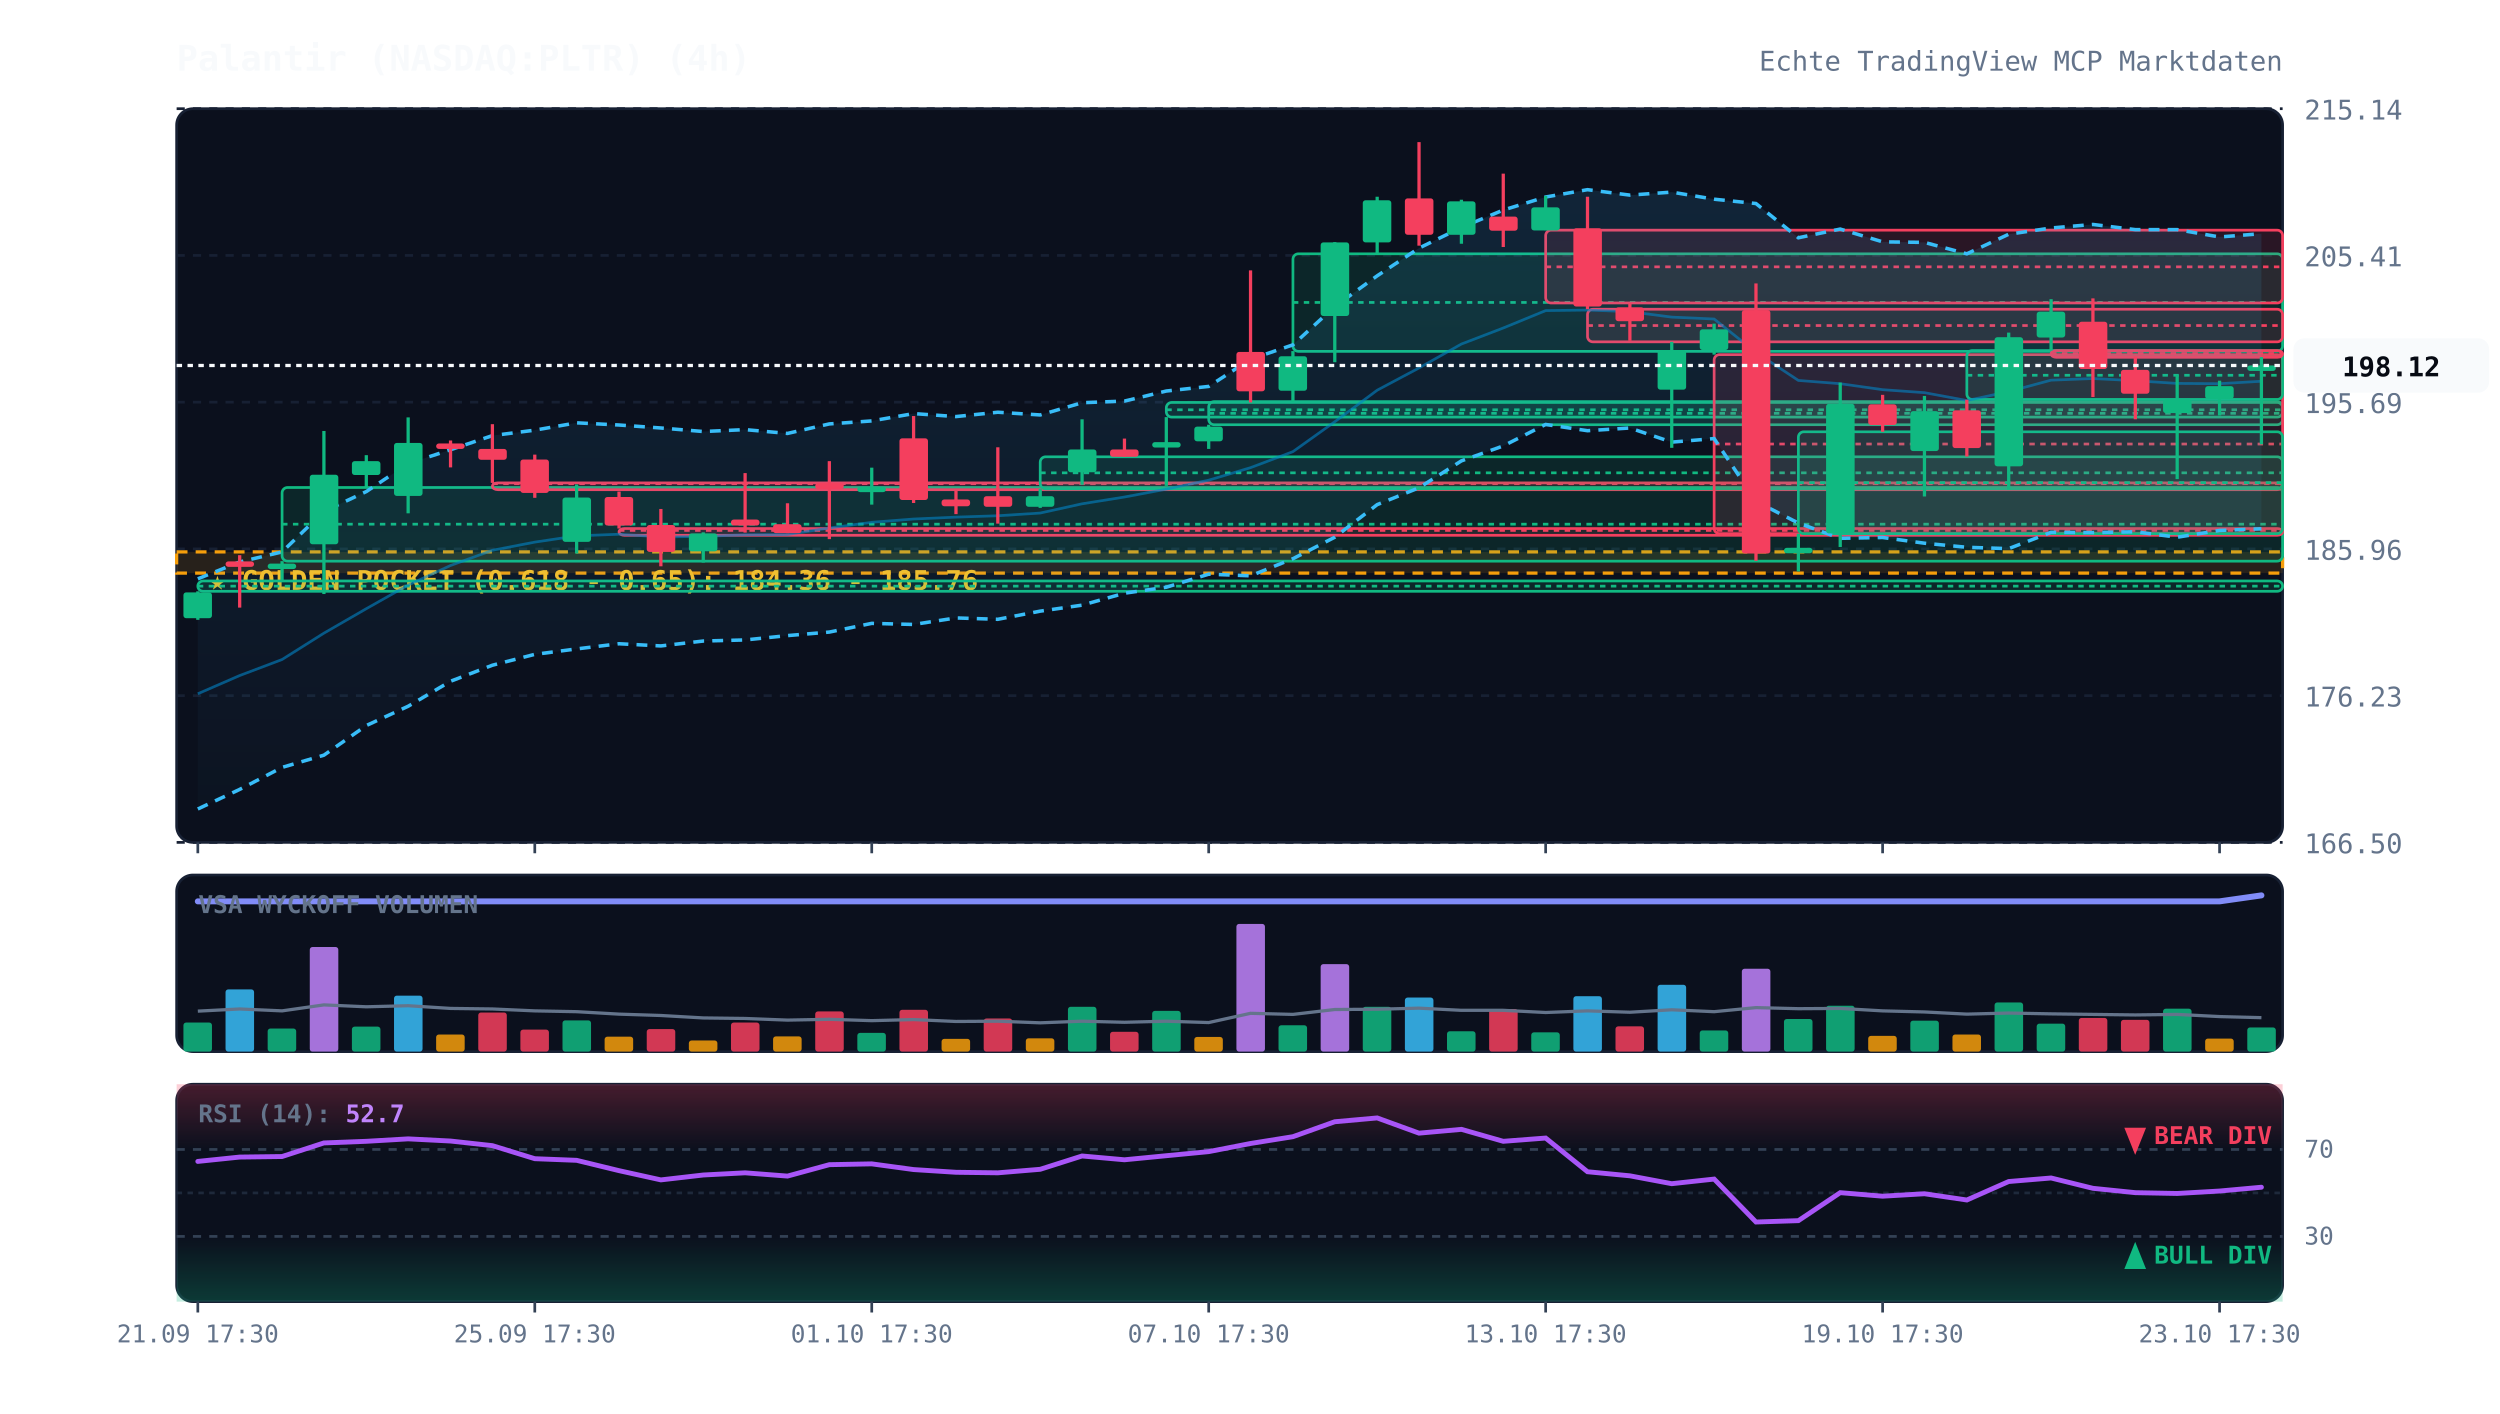
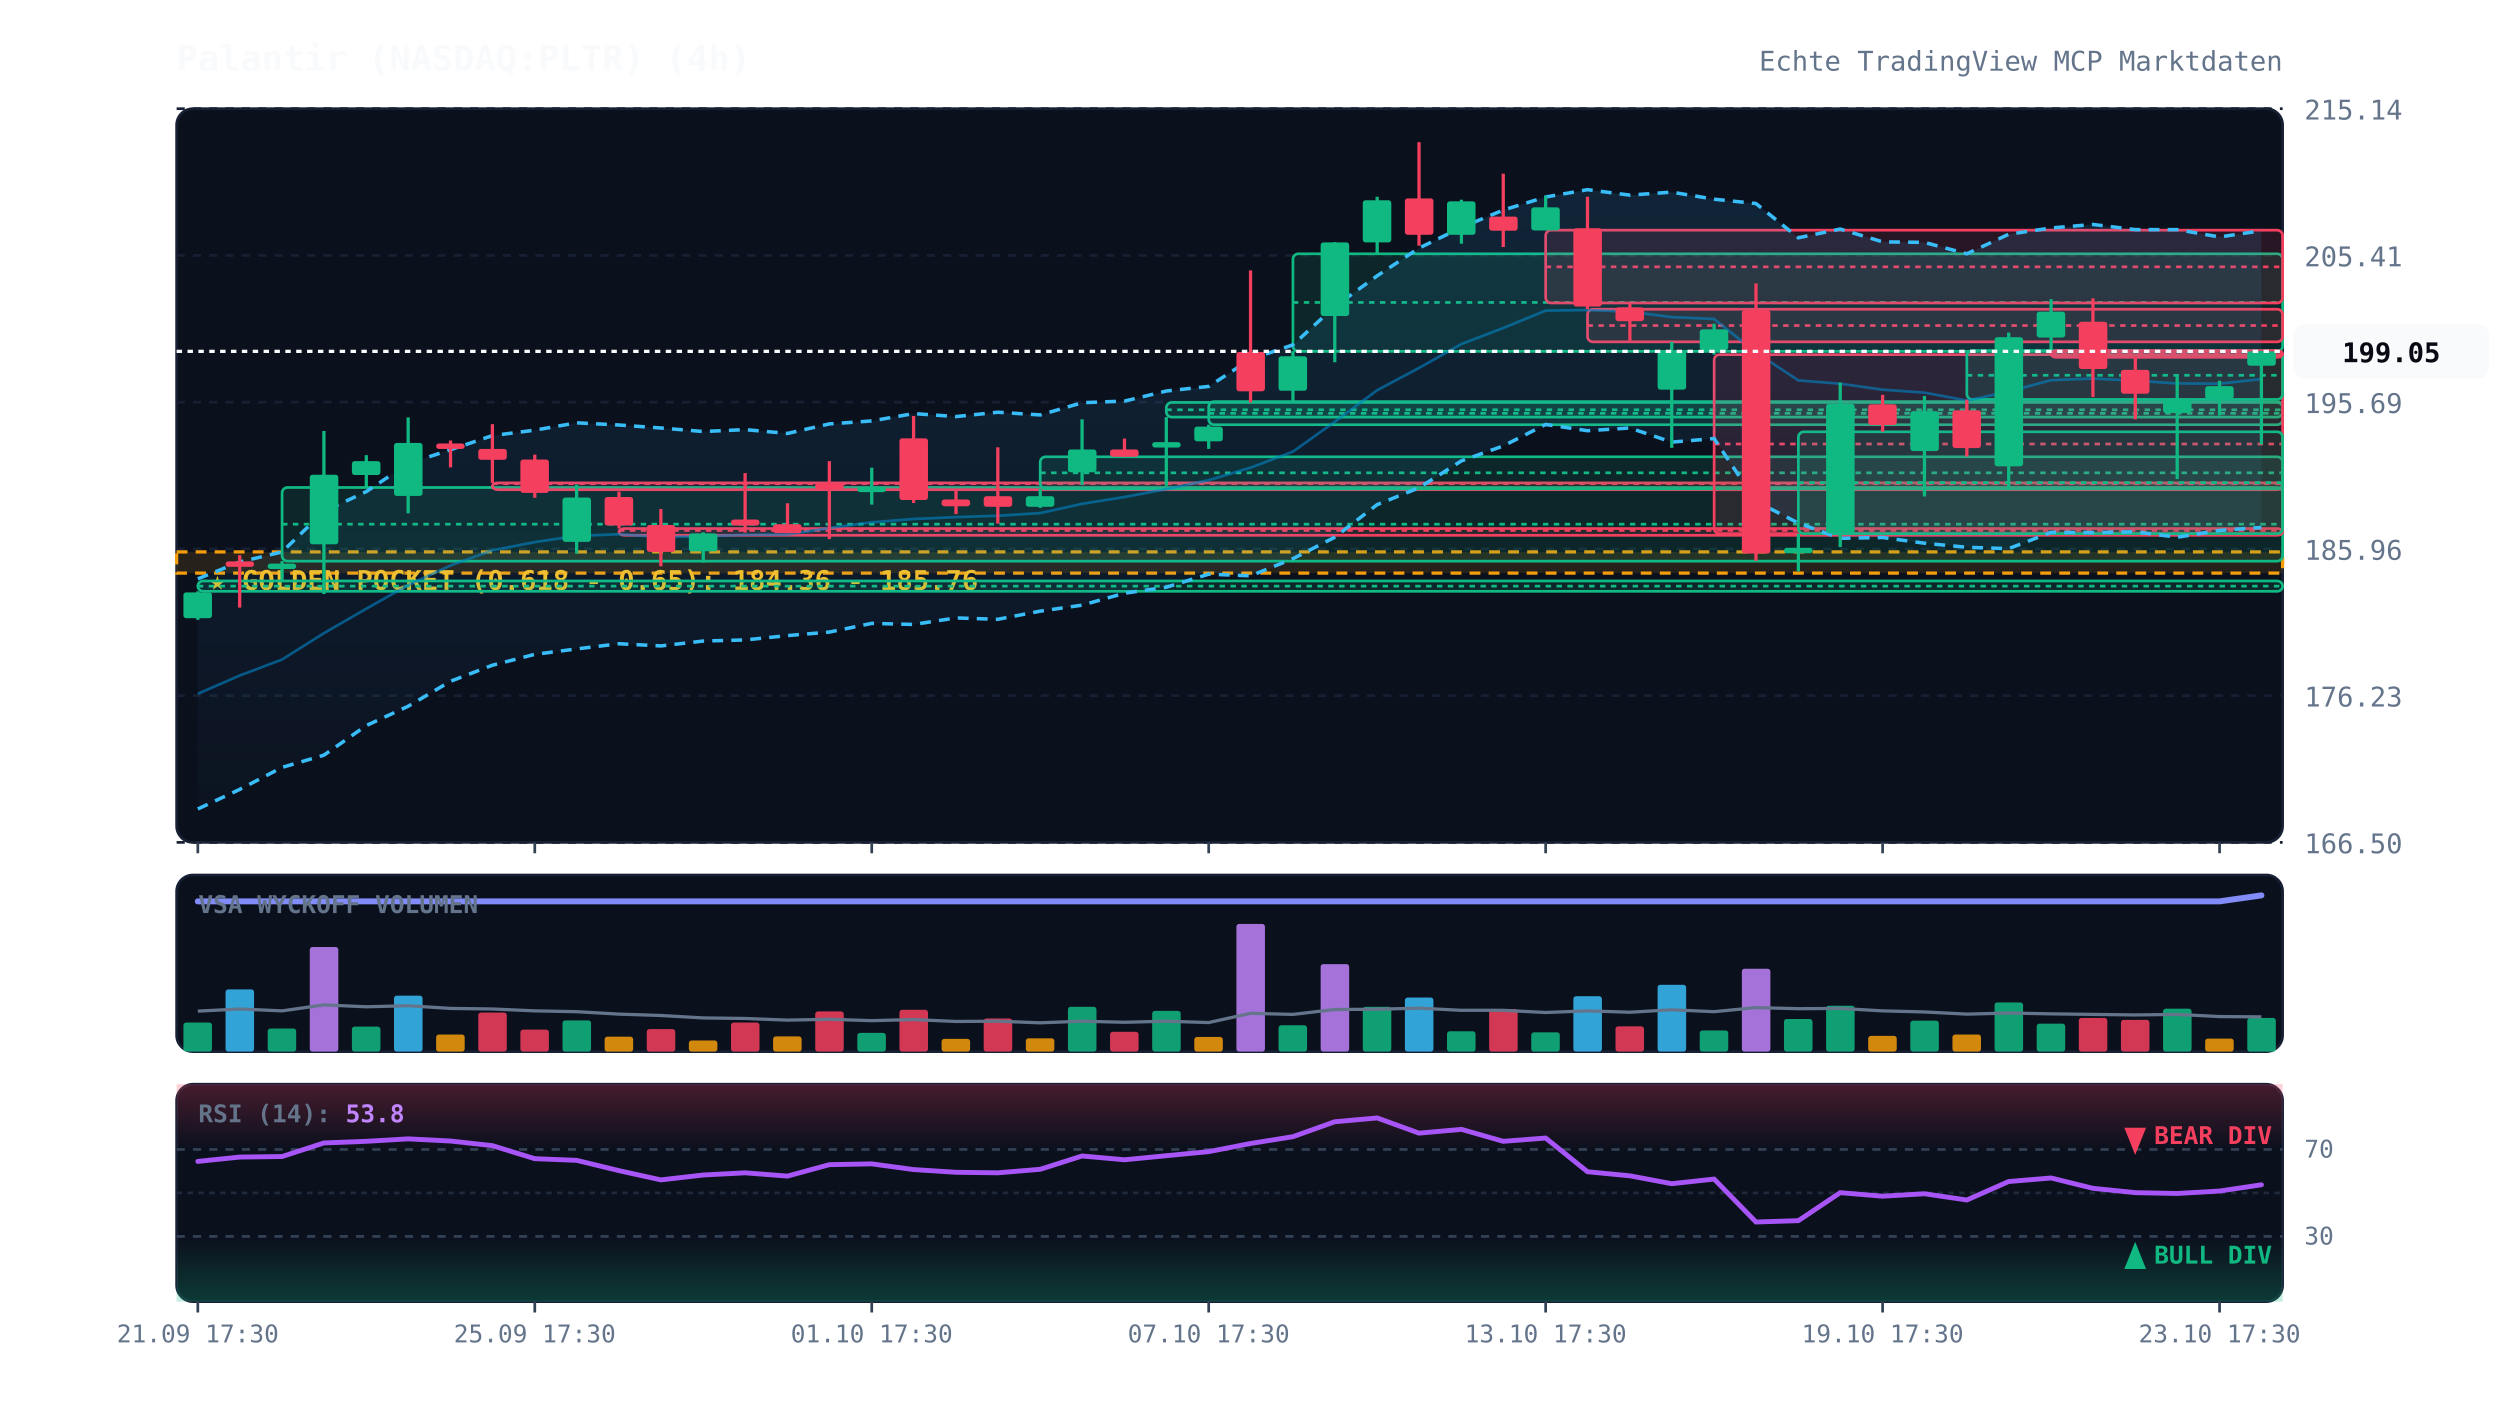
<svg xmlns="http://www.w3.org/2000/svg" viewBox="0 0 920 520" width="100%" height="100%" style="background:#070a13; font-family:'JetBrains Mono', monospace;">
  <defs>
    <linearGradient id="cloud-grad" x1="0%" y1="0%" x2="0%" y2="100%">
      <stop offset="0%" stop-color="#38bdf8" stop-opacity="0.12" />
      <stop offset="100%" stop-color="#38bdf8" stop-opacity="0.02" />
    </linearGradient>
    <linearGradient id="rsi-overbought" x1="0%" y1="0%" x2="0%" y2="100%">
      <stop offset="0%" stop-color="#f43f5e" stop-opacity="0.25" />
      <stop offset="100%" stop-color="#f43f5e" stop-opacity="0.0" />
    </linearGradient>
    <linearGradient id="rsi-oversold" x1="0%" y1="0%" x2="0%" y2="100%">
      <stop offset="0%" stop-color="#10b981" stop-opacity="0.0" />
      <stop offset="100%" stop-color="#10b981" stop-opacity="0.25" />
    </linearGradient>
  </defs>
  <rect x="65" y="40" width="775" height="270" fill="#0b101d" rx="6" stroke="#172033" stroke-width="1" />
  <rect x="65" y="322" width="775" height="65" fill="#0b101d" rx="6" stroke="#172033" stroke-width="1" />
  <rect x="65" y="399" width="775" height="80" fill="#0b101d" rx="6" stroke="#172033" stroke-width="1" />
  <line x1="65" y1="310.0" x2="840" y2="310.0" stroke="#172033" stroke-dasharray="3,3" stroke-width="1" />
  <text x="848" y="314.0" fill="#64748b" font-size="10" text-anchor="start">166.50</text>
  <line x1="65" y1="256.0" x2="840" y2="256.0" stroke="#172033" stroke-dasharray="3,3" stroke-width="1" />
  <text x="848" y="260.0" fill="#64748b" font-size="10" text-anchor="start">176.23</text>
  <line x1="65" y1="202.0" x2="840" y2="202.0" stroke="#172033" stroke-dasharray="3,3" stroke-width="1" />
  <text x="848" y="206.0" fill="#64748b" font-size="10" text-anchor="start">185.96</text>
  <line x1="65" y1="148.0" x2="840" y2="148.0" stroke="#172033" stroke-dasharray="3,3" stroke-width="1" />
  <text x="848" y="152.0" fill="#64748b" font-size="10" text-anchor="start">195.69</text>
  <line x1="65" y1="94.0" x2="840" y2="94.0" stroke="#172033" stroke-dasharray="3,3" stroke-width="1" />
  <text x="848" y="98.0" fill="#64748b" font-size="10" text-anchor="start">205.41</text>
  <line x1="65" y1="40.0" x2="840" y2="40.0" stroke="#172033" stroke-dasharray="3,3" stroke-width="1" />
  <text x="848" y="44.0" fill="#64748b" font-size="10" text-anchor="start">215.14</text>
  <rect x="65" y="203.1" width="775" height="7.8" fill="rgba(245, 158, 11, 0.12)" stroke="#f59e0b" stroke-dasharray="4,3" stroke-width="1.2" />
  <text x="77" y="217.1" fill="#fbbf24" font-size="10" font-weight="bold">★ GOLDEN POCKET (0.618 - 0.65): 184.36 - 185.76</text>
  <rect x="72.8" y="213.8" width="767.2" height="3.8" fill="rgba(16, 185, 129, 0.13)" stroke="#10b981" stroke-width="1" rx="2" />
  <line x1="72.8" y1="215.7" x2="840" y2="215.7" stroke="#10b981" stroke-dasharray="2,2" stroke-width="1" />
  <rect x="103.8" y="179.4" width="736.2" height="27.1" fill="rgba(16, 185, 129, 0.13)" stroke="#10b981" stroke-width="1" rx="2" />
  <line x1="103.8" y1="192.9" x2="840" y2="192.9" stroke="#10b981" stroke-dasharray="2,2" stroke-width="1" />
  <rect x="181.2" y="177.7" width="658.8" height="2.5" fill="rgba(244, 63, 94, 0.13)" stroke="#f43f5e" stroke-width="1" rx="2" />
  <line x1="181.2" y1="178.0" x2="840" y2="178.0" stroke="#f43f5e" stroke-dasharray="2,2" stroke-width="1" />
  <rect x="227.8" y="194.5" width="612.2" height="2.5" fill="rgba(244, 63, 94, 0.13)" stroke="#f43f5e" stroke-width="1" rx="2" />
  <line x1="227.8" y1="195.2" x2="840" y2="195.2" stroke="#f43f5e" stroke-dasharray="2,2" stroke-width="1" />
  <rect x="382.8" y="168.1" width="457.2" height="11.8" fill="rgba(16, 185, 129, 0.13)" stroke="#10b981" stroke-width="1" rx="2" />
  <line x1="382.8" y1="174.0" x2="840" y2="174.0" stroke="#10b981" stroke-dasharray="2,2" stroke-width="1" />
  <rect x="429.2" y="148.1" width="410.8" height="5.4" fill="rgba(16, 185, 129, 0.13)" stroke="#10b981" stroke-width="1" rx="2" />
  <line x1="429.2" y1="150.8" x2="840" y2="150.8" stroke="#10b981" stroke-dasharray="2,2" stroke-width="1" />
  <rect x="444.8" y="147.8" width="395.2" height="8.5" fill="rgba(16, 185, 129, 0.13)" stroke="#10b981" stroke-width="1" rx="2" />
  <line x1="444.8" y1="152.1" x2="840" y2="152.1" stroke="#10b981" stroke-dasharray="2,2" stroke-width="1" />
  <rect x="475.8" y="93.4" width="364.2" height="35.9" fill="rgba(16, 185, 129, 0.13)" stroke="#10b981" stroke-width="1" rx="2" />
  <line x1="475.8" y1="111.3" x2="840" y2="111.3" stroke="#10b981" stroke-dasharray="2,2" stroke-width="1" />
  <rect x="568.8" y="84.7" width="271.2" height="26.8" fill="rgba(244, 63, 94, 0.13)" stroke="#f43f5e" stroke-width="1" rx="2" />
  <line x1="568.8" y1="98.2" x2="840" y2="98.2" stroke="#f43f5e" stroke-dasharray="2,2" stroke-width="1" />
  <rect x="584.2" y="113.8" width="255.8" height="12.0" fill="rgba(244, 63, 94, 0.13)" stroke="#f43f5e" stroke-width="1" rx="2" />
  <line x1="584.2" y1="119.8" x2="840" y2="119.8" stroke="#f43f5e" stroke-dasharray="2,2" stroke-width="1" />
  <rect x="630.8" y="130.5" width="209.2" height="65.9" fill="rgba(244, 63, 94, 0.13)" stroke="#f43f5e" stroke-width="1" rx="2" />
  <line x1="630.8" y1="163.4" x2="840" y2="163.4" stroke="#f43f5e" stroke-dasharray="2,2" stroke-width="1" />
  <rect x="661.8" y="158.9" width="178.2" height="37.5" fill="rgba(16, 185, 129, 0.13)" stroke="#10b981" stroke-width="1" rx="2" />
  <line x1="661.8" y1="177.6" x2="840" y2="177.6" stroke="#10b981" stroke-dasharray="2,2" stroke-width="1" />
  <rect x="723.8" y="129.0" width="116.2" height="18.0" fill="rgba(16, 185, 129, 0.13)" stroke="#10b981" stroke-width="1" rx="2" />
  <line x1="723.8" y1="138.1" x2="840" y2="138.1" stroke="#10b981" stroke-dasharray="2,2" stroke-width="1" />
  <rect x="754.8" y="129.0" width="85.2" height="2.5" fill="rgba(244, 63, 94, 0.13)" stroke="#f43f5e" stroke-width="1" rx="2" />
  <line x1="754.8" y1="130.1" x2="840" y2="130.1" stroke="#f43f5e" stroke-dasharray="2,2" stroke-width="1" />
-   <polygon points="72.8,213.0 88.2,206.8 103.8,203.1 119.2,188.2 134.8,180.9 150.2,170.6 165.8,165.5 181.2,160.3 196.8,158.3 212.2,155.6 227.8,156.4 243.2,157.5 258.8,158.8 274.2,158.1 289.8,159.5 305.2,156.0 320.8,154.9 336.2,152.2 351.8,153.3 367.2,151.7 382.8,152.7 398.2,148.2 413.8,147.6 429.2,143.9 444.8,142.2 460.2,132.2 475.8,126.9 491.2,112.8 506.8,101.5 522.2,91.3 537.8,83.7 553.2,77.3 568.8,72.5 584.2,69.8 599.8,71.8 615.2,70.7 630.8,73.3 646.2,74.9 661.8,87.5 677.2,84.3 692.8,89.0 708.2,89.2 723.8,93.4 739.2,86.2 754.8,83.9 770.2,82.6 785.8,84.5 801.2,84.5 816.8,87.2 832.2,86.0 832.2,194.6 816.8,195.2 801.2,197.7 785.8,195.7 770.2,196.0 754.8,195.9 739.2,201.9 723.8,201.4 708.2,199.9 692.8,197.8 677.2,198.1 661.8,192.5 646.2,184.5 630.8,161.4 615.2,162.7 599.8,157.5 584.2,158.5 568.8,156.2 553.2,164.1 537.8,169.6 522.2,179.5 506.8,185.7 491.2,197.7 475.8,205.6 460.2,211.9 444.8,211.3 429.2,216.1 413.8,218.3 398.2,222.7 382.8,224.9 367.2,227.9 351.8,227.4 336.2,229.8 320.8,229.4 305.2,232.6 289.8,233.9 274.2,235.5 258.8,235.9 243.2,237.7 227.8,236.9 212.2,238.8 196.8,240.8 181.2,244.8 165.8,250.7 150.2,259.9 134.8,267.0 119.2,277.9 103.8,282.4 88.2,290.5 72.8,297.7" fill="url(#cloud-grad)" />
-   <polyline points="72.8,213.0 88.2,206.8 103.8,203.1 119.2,188.2 134.8,180.9 150.2,170.6 165.8,165.5 181.2,160.3 196.8,158.3 212.2,155.6 227.8,156.4 243.2,157.5 258.8,158.8 274.2,158.1 289.8,159.5 305.2,156.0 320.8,154.9 336.2,152.2 351.8,153.3 367.2,151.7 382.8,152.7 398.2,148.2 413.8,147.6 429.2,143.9 444.8,142.2 460.2,132.2 475.8,126.9 491.2,112.8 506.8,101.5 522.2,91.3 537.8,83.7 553.2,77.3 568.8,72.5 584.2,69.8 599.8,71.8 615.2,70.7 630.8,73.3 646.2,74.9 661.8,87.5 677.2,84.3 692.8,89.0 708.2,89.2 723.8,93.4 739.2,86.2 754.8,83.9 770.2,82.6 785.8,84.5 801.2,84.5 816.8,87.2 832.2,86.0" fill="none" stroke="#38bdf8" stroke-width="1.3" stroke-dasharray="4,3" />
-   <polyline points="72.8,297.7 88.2,290.5 103.8,282.4 119.2,277.9 134.8,267.0 150.2,259.9 165.8,250.7 181.2,244.8 196.8,240.8 212.2,238.8 227.8,236.9 243.2,237.7 258.8,235.9 274.2,235.5 289.8,233.9 305.2,232.6 320.8,229.4 336.2,229.8 351.8,227.4 367.2,227.9 382.8,224.9 398.2,222.7 413.8,218.3 429.2,216.1 444.8,211.3 460.2,211.9 475.8,205.6 491.2,197.7 506.8,185.7 522.2,179.5 537.8,169.6 553.2,164.1 568.8,156.2 584.2,158.5 599.8,157.5 615.2,162.7 630.8,161.4 646.2,184.5 661.8,192.5 677.2,198.1 692.8,197.8 708.2,199.9 723.8,201.4 739.2,201.9 754.8,195.9 770.2,196.0 785.8,195.7 801.2,197.7 816.8,195.2 832.2,194.6" fill="none" stroke="#38bdf8" stroke-width="1.3" stroke-dasharray="4,3" />
-   <polyline points="72.8,255.3 88.2,248.6 103.8,242.7 119.2,233.0 134.8,224.0 150.2,215.3 165.8,208.1 181.2,202.5 196.8,199.5 212.2,197.2 227.8,196.6 243.2,197.6 258.8,197.4 274.2,196.8 289.8,196.7 305.2,194.3 320.8,192.2 336.2,191.0 351.8,190.3 367.2,189.8 382.8,188.8 398.2,185.4 413.8,182.9 429.2,180.0 444.8,176.7 460.2,172.1 475.8,166.2 491.2,155.2 506.8,143.6 522.2,135.4 537.8,126.6 553.2,120.7 568.8,114.3 584.2,114.1 599.8,114.7 615.2,116.7 630.8,117.4 646.2,129.7 661.8,140.0 677.2,141.2 692.8,143.4 708.2,144.5 723.8,147.4 739.2,144.1 754.8,139.9 770.2,139.3 785.8,140.1 801.2,141.1 816.8,141.2 832.2,140.3" fill="none" stroke="#0284c7" stroke-width="1.0" stroke-opacity="0.6" />
+   <polygon points="72.8,213.0 88.2,206.8 103.8,203.1 119.2,188.2 134.8,180.9 150.2,170.6 165.8,165.5 181.2,160.3 196.8,158.3 212.2,155.6 227.8,156.4 243.2,157.5 258.8,158.8 274.2,158.1 289.8,159.5 305.2,156.0 320.8,154.9 336.2,152.2 351.8,153.3 367.2,151.7 382.8,152.7 398.2,148.2 413.8,147.6 429.2,143.9 444.8,142.2 460.2,132.2 475.8,126.9 491.2,112.8 506.8,101.5 522.2,91.3 537.8,83.7 553.2,77.3 568.8,72.5 584.2,69.8 599.8,71.8 615.2,70.7 630.8,73.3 646.2,74.9 661.8,87.5 677.2,84.3 692.8,89.0 708.2,89.2 723.8,93.4 739.2,86.2 754.8,83.9 770.2,82.6 785.8,84.5 801.2,84.5 816.8,87.2 832.2,84.9 832.2,194.1 816.8,195.2 801.2,197.7 785.8,195.7 770.2,196.0 754.8,195.9 739.2,201.9 723.8,201.4 708.2,199.9 692.8,197.8 677.2,198.1 661.8,192.5 646.2,184.5 630.8,161.4 615.2,162.7 599.8,157.5 584.2,158.5 568.8,156.2 553.2,164.1 537.8,169.6 522.2,179.5 506.8,185.7 491.2,197.7 475.8,205.6 460.2,211.9 444.8,211.3 429.2,216.1 413.8,218.3 398.2,222.7 382.8,224.9 367.2,227.9 351.8,227.4 336.2,229.8 320.8,229.4 305.2,232.6 289.8,233.9 274.2,235.5 258.8,235.9 243.2,237.7 227.8,236.9 212.2,238.8 196.8,240.8 181.2,244.8 165.8,250.7 150.2,259.9 134.8,267.0 119.2,277.9 103.8,282.4 88.2,290.5 72.8,297.7" fill="url(#cloud-grad)" />
+   <polyline points="72.8,213.0 88.2,206.8 103.8,203.1 119.2,188.2 134.8,180.9 150.2,170.6 165.8,165.5 181.2,160.3 196.8,158.3 212.2,155.6 227.8,156.4 243.2,157.5 258.8,158.8 274.2,158.1 289.8,159.5 305.2,156.0 320.8,154.9 336.2,152.2 351.8,153.3 367.2,151.7 382.8,152.7 398.2,148.2 413.8,147.6 429.2,143.9 444.8,142.2 460.2,132.2 475.8,126.9 491.2,112.8 506.8,101.5 522.2,91.3 537.8,83.7 553.2,77.3 568.8,72.5 584.2,69.8 599.8,71.8 615.2,70.7 630.8,73.3 646.2,74.9 661.8,87.5 677.2,84.3 692.8,89.0 708.2,89.2 723.8,93.4 739.2,86.2 754.8,83.9 770.2,82.6 785.8,84.5 801.2,84.5 816.8,87.2 832.2,84.9" fill="none" stroke="#38bdf8" stroke-width="1.3" stroke-dasharray="4,3" />
+   <polyline points="72.8,297.7 88.2,290.5 103.8,282.4 119.2,277.9 134.8,267.0 150.2,259.9 165.8,250.7 181.2,244.8 196.8,240.8 212.2,238.8 227.8,236.9 243.2,237.7 258.8,235.9 274.2,235.5 289.8,233.9 305.2,232.6 320.8,229.4 336.2,229.8 351.8,227.4 367.2,227.9 382.8,224.9 398.2,222.7 413.8,218.3 429.2,216.1 444.8,211.3 460.2,211.9 475.8,205.6 491.2,197.7 506.8,185.7 522.2,179.5 537.8,169.6 553.2,164.1 568.8,156.2 584.2,158.5 599.8,157.5 615.2,162.7 630.8,161.4 646.2,184.5 661.8,192.5 677.2,198.1 692.8,197.8 708.2,199.9 723.8,201.4 739.2,201.9 754.8,195.9 770.2,196.0 785.8,195.7 801.2,197.7 816.8,195.2 832.2,194.1" fill="none" stroke="#38bdf8" stroke-width="1.3" stroke-dasharray="4,3" />
+   <polyline points="72.8,255.3 88.2,248.6 103.8,242.7 119.2,233.0 134.8,224.0 150.2,215.3 165.8,208.1 181.2,202.5 196.8,199.5 212.2,197.2 227.8,196.6 243.2,197.6 258.8,197.4 274.2,196.8 289.8,196.7 305.2,194.3 320.8,192.2 336.2,191.0 351.8,190.3 367.2,189.8 382.8,188.8 398.2,185.4 413.8,182.9 429.2,180.0 444.8,176.7 460.2,172.1 475.8,166.2 491.2,155.2 506.8,143.6 522.2,135.4 537.8,126.6 553.2,120.7 568.8,114.3 584.2,114.1 599.8,114.7 615.2,116.7 630.8,117.4 646.2,129.7 661.8,140.0 677.2,141.2 692.8,143.4 708.2,144.5 723.8,147.4 739.2,144.1 754.8,139.9 770.2,139.3 785.8,140.1 801.2,141.1 816.8,141.2 832.2,139.5" fill="none" stroke="#0284c7" stroke-width="1.0" stroke-opacity="0.6" />
  <polyline points="72.8,331.7 88.2,331.7 103.8,331.7 119.2,331.7 134.8,331.7 150.2,331.7 165.8,331.7 181.2,331.7 196.8,331.7 212.2,331.7 227.8,331.7 243.2,331.7 258.8,331.7 274.2,331.7 289.8,331.7 305.2,331.7 320.8,331.7 336.2,331.7 351.8,331.7 367.2,331.7 382.8,331.7 398.2,331.7 413.8,331.7 429.2,331.7 444.8,331.7 460.2,331.7 475.8,331.7 491.2,331.7 506.8,331.7 522.2,331.7 537.8,331.7 553.2,331.7 568.8,331.7 584.2,331.7 599.8,331.7 615.2,331.7 630.8,331.7 646.2,331.7 661.8,331.7 677.2,331.7 692.8,331.7 708.2,331.7 723.8,331.7 739.2,331.7 754.8,331.7 770.2,331.7 785.8,331.7 801.2,331.7 816.8,331.7 832.2,329.5" fill="none" stroke="#818cf8" stroke-width="2.2" stroke-linecap="round" />
  <line x1="72.8" y1="217.6" x2="72.8" y2="228.1" stroke="#10b981" stroke-width="1.2" />
  <rect x="67.5" y="218.0" width="10.5" height="9.5" fill="#10b981" rx="1" />
  <line x1="88.2" y1="204.3" x2="88.2" y2="223.6" stroke="#f43f5e" stroke-width="1.2" />
  <rect x="83.0" y="206.6" width="10.5" height="2.0" fill="#f43f5e" rx="1" />
  <line x1="103.8" y1="206.5" x2="103.8" y2="213.8" stroke="#10b981" stroke-width="1.2" />
  <rect x="98.5" y="207.4" width="10.5" height="2.0" fill="#10b981" rx="1" />
  <line x1="119.2" y1="158.6" x2="119.2" y2="218.6" stroke="#10b981" stroke-width="1.2" />
  <rect x="114.0" y="174.7" width="10.5" height="25.6" fill="#10b981" rx="1" />
  <line x1="134.8" y1="167.5" x2="134.8" y2="179.4" stroke="#10b981" stroke-width="1.2" />
  <rect x="129.5" y="169.7" width="10.5" height="5.1" fill="#10b981" rx="1" />
  <line x1="150.2" y1="153.6" x2="150.2" y2="188.9" stroke="#10b981" stroke-width="1.2" />
  <rect x="145.0" y="163.0" width="10.5" height="19.5" fill="#10b981" rx="1" />
  <line x1="165.8" y1="162.1" x2="165.8" y2="172.0" stroke="#f43f5e" stroke-width="1.2" />
  <rect x="160.5" y="163.2" width="10.5" height="2.0" fill="#f43f5e" rx="1" />
  <line x1="181.2" y1="156.1" x2="181.2" y2="177.7" stroke="#f43f5e" stroke-width="1.2" />
  <rect x="176.0" y="165.2" width="10.5" height="4.0" fill="#f43f5e" rx="1" />
  <line x1="196.8" y1="167.3" x2="196.8" y2="183.2" stroke="#f43f5e" stroke-width="1.2" />
  <rect x="191.5" y="169.1" width="10.5" height="12.3" fill="#f43f5e" rx="1" />
  <line x1="212.2" y1="178.3" x2="212.2" y2="203.7" stroke="#10b981" stroke-width="1.2" />
  <rect x="207.0" y="183.1" width="10.5" height="16.3" fill="#10b981" rx="1" />
  <line x1="227.8" y1="180.9" x2="227.8" y2="194.5" stroke="#f43f5e" stroke-width="1.2" />
  <rect x="222.5" y="182.9" width="10.5" height="10.5" fill="#f43f5e" rx="1" />
  <line x1="243.2" y1="187.3" x2="243.2" y2="208.4" stroke="#f43f5e" stroke-width="1.2" />
  <rect x="238.0" y="193.2" width="10.5" height="9.9" fill="#f43f5e" rx="1" />
  <line x1="258.8" y1="195.9" x2="258.8" y2="207.0" stroke="#10b981" stroke-width="1.2" />
  <rect x="253.5" y="196.3" width="10.5" height="6.6" fill="#10b981" rx="1" />
  <line x1="274.2" y1="174.1" x2="274.2" y2="196.0" stroke="#f43f5e" stroke-width="1.2" />
  <rect x="269.0" y="191.2" width="10.5" height="2.2" fill="#f43f5e" rx="1" />
  <line x1="289.8" y1="185.2" x2="289.8" y2="196.2" stroke="#f43f5e" stroke-width="1.2" />
  <rect x="284.5" y="192.9" width="10.5" height="3.3" fill="#f43f5e" rx="1" />
  <line x1="305.2" y1="169.7" x2="305.2" y2="198.4" stroke="#f43f5e" stroke-width="1.2" />
  <rect x="300.0" y="177.8" width="10.5" height="2.2" fill="#f43f5e" rx="1" />
  <line x1="320.8" y1="172.1" x2="320.8" y2="185.7" stroke="#10b981" stroke-width="1.2" />
  <rect x="315.5" y="179.1" width="10.5" height="2.0" fill="#10b981" rx="1" />
  <line x1="336.2" y1="153.1" x2="336.2" y2="185.1" stroke="#f43f5e" stroke-width="1.2" />
  <rect x="331.0" y="161.3" width="10.5" height="22.7" fill="#f43f5e" rx="1" />
  <line x1="351.8" y1="180.5" x2="351.8" y2="189.2" stroke="#f43f5e" stroke-width="1.2" />
  <rect x="346.5" y="183.8" width="10.5" height="2.5" fill="#f43f5e" rx="1" />
  <line x1="367.2" y1="164.6" x2="367.2" y2="192.7" stroke="#f43f5e" stroke-width="1.2" />
  <rect x="362.0" y="182.6" width="10.5" height="3.9" fill="#f43f5e" rx="1" />
  <line x1="382.8" y1="179.9" x2="382.8" y2="186.9" stroke="#10b981" stroke-width="1.2" />
  <rect x="377.5" y="182.6" width="10.5" height="3.9" fill="#10b981" rx="1" />
  <line x1="398.2" y1="154.3" x2="398.2" y2="178.4" stroke="#10b981" stroke-width="1.2" />
  <rect x="393.0" y="165.4" width="10.5" height="8.4" fill="#10b981" rx="1" />
  <line x1="413.8" y1="161.4" x2="413.8" y2="168.1" stroke="#f43f5e" stroke-width="1.2" />
  <rect x="408.5" y="165.4" width="10.5" height="2.7" fill="#f43f5e" rx="1" />
  <line x1="429.2" y1="153.5" x2="429.2" y2="178.8" stroke="#10b981" stroke-width="1.2" />
  <rect x="424.0" y="162.7" width="10.5" height="2.0" fill="#10b981" rx="1" />
  <line x1="444.8" y1="156.3" x2="444.8" y2="165.2" stroke="#10b981" stroke-width="1.2" />
  <rect x="439.5" y="157.0" width="10.5" height="5.4" fill="#10b981" rx="1" />
  <line x1="460.2" y1="99.5" x2="460.2" y2="148.1" stroke="#f43f5e" stroke-width="1.2" />
  <rect x="455.0" y="129.5" width="10.5" height="14.5" fill="#f43f5e" rx="1" />
  <line x1="475.8" y1="129.2" x2="475.8" y2="147.8" stroke="#10b981" stroke-width="1.2" />
  <rect x="470.5" y="131.1" width="10.5" height="12.7" fill="#10b981" rx="1" />
  <line x1="491.2" y1="89.1" x2="491.2" y2="133.3" stroke="#10b981" stroke-width="1.2" />
  <rect x="486.0" y="89.2" width="10.5" height="27.1" fill="#10b981" rx="1" />
  <line x1="506.8" y1="72.4" x2="506.8" y2="93.4" stroke="#10b981" stroke-width="1.2" />
  <rect x="501.5" y="73.7" width="10.5" height="15.5" fill="#10b981" rx="1" />
  <line x1="522.2" y1="52.3" x2="522.2" y2="90.4" stroke="#f43f5e" stroke-width="1.2" />
  <rect x="517.0" y="73.0" width="10.5" height="13.4" fill="#f43f5e" rx="1" />
  <line x1="537.8" y1="73.5" x2="537.8" y2="89.7" stroke="#10b981" stroke-width="1.2" />
  <rect x="532.5" y="74.1" width="10.5" height="12.3" fill="#10b981" rx="1" />
  <line x1="553.2" y1="63.9" x2="553.2" y2="90.9" stroke="#f43f5e" stroke-width="1.2" />
  <rect x="548.0" y="79.7" width="10.5" height="5.2" fill="#f43f5e" rx="1" />
  <line x1="568.8" y1="72.1" x2="568.8" y2="84.7" stroke="#10b981" stroke-width="1.2" />
  <rect x="563.5" y="76.3" width="10.5" height="8.5" fill="#10b981" rx="1" />
  <line x1="584.2" y1="72.4" x2="584.2" y2="113.8" stroke="#f43f5e" stroke-width="1.2" />
  <rect x="579.0" y="84.0" width="10.5" height="28.8" fill="#f43f5e" rx="1" />
  <line x1="599.8" y1="111.6" x2="599.8" y2="125.4" stroke="#f43f5e" stroke-width="1.2" />
  <rect x="594.5" y="113.1" width="10.5" height="5.1" fill="#f43f5e" rx="1" />
  <line x1="615.2" y1="125.8" x2="615.2" y2="164.8" stroke="#10b981" stroke-width="1.2" />
  <rect x="610.0" y="128.8" width="10.5" height="14.6" fill="#10b981" rx="1" />
  <line x1="630.8" y1="119.1" x2="630.8" y2="130.5" stroke="#10b981" stroke-width="1.2" />
  <rect x="625.5" y="121.2" width="10.5" height="7.6" fill="#10b981" rx="1" />
  <line x1="646.2" y1="104.3" x2="646.2" y2="206.4" stroke="#f43f5e" stroke-width="1.2" />
  <rect x="641.0" y="114.1" width="10.5" height="89.6" fill="#f43f5e" rx="1" />
  <line x1="661.8" y1="196.4" x2="661.8" y2="210.3" stroke="#10b981" stroke-width="1.2" />
  <rect x="656.5" y="201.6" width="10.5" height="2.0" fill="#10b981" rx="1" />
  <line x1="677.2" y1="140.8" x2="677.2" y2="201.3" stroke="#10b981" stroke-width="1.2" />
  <rect x="672.0" y="148.6" width="10.5" height="47.7" fill="#10b981" rx="1" />
  <line x1="692.8" y1="145.3" x2="692.8" y2="158.9" stroke="#f43f5e" stroke-width="1.2" />
  <rect x="687.5" y="148.8" width="10.5" height="7.6" fill="#f43f5e" rx="1" />
  <line x1="708.2" y1="145.7" x2="708.2" y2="182.7" stroke="#10b981" stroke-width="1.2" />
  <rect x="703.0" y="151.3" width="10.5" height="14.7" fill="#10b981" rx="1" />
  <line x1="723.8" y1="147.1" x2="723.8" y2="168.0" stroke="#f43f5e" stroke-width="1.2" />
  <rect x="718.5" y="151.0" width="10.5" height="13.9" fill="#f43f5e" rx="1" />
  <line x1="739.2" y1="122.4" x2="739.2" y2="180.2" stroke="#10b981" stroke-width="1.2" />
  <rect x="734.0" y="124.1" width="10.5" height="47.5" fill="#10b981" rx="1" />
  <line x1="754.8" y1="110.1" x2="754.8" y2="129.0" stroke="#10b981" stroke-width="1.2" />
  <rect x="749.5" y="114.7" width="10.5" height="9.5" fill="#10b981" rx="1" />
  <line x1="770.2" y1="109.8" x2="770.2" y2="146.1" stroke="#f43f5e" stroke-width="1.2" />
  <rect x="765.0" y="118.4" width="10.5" height="17.4" fill="#f43f5e" rx="1" />
  <line x1="785.8" y1="131.2" x2="785.8" y2="154.3" stroke="#f43f5e" stroke-width="1.2" />
  <rect x="780.5" y="136.1" width="10.5" height="8.8" fill="#f43f5e" rx="1" />
  <line x1="801.2" y1="138.0" x2="801.2" y2="176.3" stroke="#10b981" stroke-width="1.2" />
  <rect x="796.0" y="146.9" width="10.5" height="5.1" fill="#10b981" rx="1" />
  <line x1="816.8" y1="140.1" x2="816.8" y2="152.9" stroke="#10b981" stroke-width="1.2" />
  <rect x="811.5" y="142.1" width="10.5" height="4.7" fill="#10b981" rx="1" />
-   <line x1="832.2" y1="131.4" x2="832.2" y2="163.5" stroke="#10b981" stroke-width="1.2" />
-   <rect x="827.0" y="134.5" width="10.5" height="2.0" fill="#10b981" rx="1" />
-   <line x1="65" y1="134.5" x2="840" y2="134.5" stroke="#f8fafc" stroke-width="1.2" stroke-dasharray="2,2" />
-   <rect x="844" y="124.5" width="72" height="20" fill="#f8fafc" rx="4" />
-   <text x="880" y="138.5" fill="#070a13" font-size="10" font-weight="bold" text-anchor="middle">198.12</text>
+   <line x1="832.2" y1="129.1" x2="832.2" y2="163.5" stroke="#10b981" stroke-width="1.2" />
+   <rect x="827.0" y="129.3" width="10.5" height="5.3" fill="#10b981" rx="1" />
+   <line x1="65" y1="129.3" x2="840" y2="129.3" stroke="#f8fafc" stroke-width="1.2" stroke-dasharray="2,2" />
+   <rect x="844" y="119.3" width="72" height="20" fill="#f8fafc" rx="4" />
+   <text x="880" y="133.3" fill="#070a13" font-size="10" font-weight="bold" text-anchor="middle">199.05</text>
  <text x="73" y="336" fill="#64748b" font-size="9" font-weight="bold">VSA WYCKOFF VOLUMEN</text>
  <rect x="67.5" y="376.3" width="10.5" height="10.7" fill="#10b981" opacity="0.85" rx="1" />
  <rect x="83.0" y="364.1" width="10.5" height="22.9" fill="#38bdf8" opacity="0.85" rx="1" />
  <rect x="98.5" y="378.5" width="10.5" height="8.5" fill="#10b981" opacity="0.85" rx="1" />
  <rect x="114.0" y="348.5" width="10.5" height="38.5" fill="#c084fc" opacity="0.85" rx="1" />
  <rect x="129.5" y="377.8" width="10.5" height="9.2" fill="#10b981" opacity="0.85" rx="1" />
  <rect x="145.0" y="366.4" width="10.5" height="20.6" fill="#38bdf8" opacity="0.85" rx="1" />
  <rect x="160.5" y="380.7" width="10.5" height="6.3" fill="#f59e0b" opacity="0.85" rx="1" />
  <rect x="176.0" y="372.6" width="10.5" height="14.4" fill="#f43f5e" opacity="0.85" rx="1" />
  <rect x="191.5" y="378.9" width="10.5" height="8.1" fill="#f43f5e" opacity="0.85" rx="1" />
  <rect x="207.0" y="375.5" width="10.5" height="11.5" fill="#10b981" opacity="0.85" rx="1" />
  <rect x="222.5" y="381.5" width="10.5" height="5.5" fill="#f59e0b" opacity="0.85" rx="1" />
  <rect x="238.0" y="378.7" width="10.5" height="8.3" fill="#f43f5e" opacity="0.85" rx="1" />
  <rect x="253.5" y="382.9" width="10.5" height="4.1" fill="#f59e0b" opacity="0.85" rx="1" />
  <rect x="269.0" y="376.3" width="10.5" height="10.7" fill="#f43f5e" opacity="0.85" rx="1" />
  <rect x="284.5" y="381.4" width="10.5" height="5.6" fill="#f59e0b" opacity="0.85" rx="1" />
  <rect x="300.0" y="372.2" width="10.5" height="14.8" fill="#f43f5e" opacity="0.85" rx="1" />
  <rect x="315.5" y="380.1" width="10.5" height="6.9" fill="#10b981" opacity="0.85" rx="1" />
  <rect x="331.0" y="371.6" width="10.5" height="15.4" fill="#f43f5e" opacity="0.85" rx="1" />
  <rect x="346.5" y="382.3" width="10.5" height="4.7" fill="#f59e0b" opacity="0.85" rx="1" />
  <rect x="362.0" y="374.8" width="10.5" height="12.2" fill="#f43f5e" opacity="0.85" rx="1" />
  <rect x="377.5" y="382.1" width="10.5" height="4.9" fill="#f59e0b" opacity="0.85" rx="1" />
  <rect x="393.0" y="370.5" width="10.5" height="16.5" fill="#10b981" opacity="0.85" rx="1" />
  <rect x="408.5" y="379.7" width="10.5" height="7.3" fill="#f43f5e" opacity="0.85" rx="1" />
  <rect x="424.0" y="372.0" width="10.5" height="15.0" fill="#10b981" opacity="0.85" rx="1" />
  <rect x="439.5" y="381.6" width="10.5" height="5.4" fill="#f59e0b" opacity="0.85" rx="1" />
  <rect x="455.0" y="340.0" width="10.5" height="47.0" fill="#c084fc" opacity="0.85" rx="1" />
  <rect x="470.5" y="377.3" width="10.5" height="9.7" fill="#10b981" opacity="0.85" rx="1" />
  <rect x="486.0" y="354.8" width="10.5" height="32.2" fill="#c084fc" opacity="0.85" rx="1" />
  <rect x="501.5" y="370.5" width="10.5" height="16.5" fill="#10b981" opacity="0.85" rx="1" />
  <rect x="517.0" y="367.1" width="10.5" height="19.9" fill="#38bdf8" opacity="0.85" rx="1" />
  <rect x="532.5" y="379.5" width="10.5" height="7.5" fill="#10b981" opacity="0.85" rx="1" />
  <rect x="548.0" y="371.3" width="10.5" height="15.7" fill="#f43f5e" opacity="0.85" rx="1" />
  <rect x="563.5" y="379.9" width="10.5" height="7.1" fill="#10b981" opacity="0.85" rx="1" />
  <rect x="579.0" y="366.6" width="10.5" height="20.4" fill="#38bdf8" opacity="0.85" rx="1" />
  <rect x="594.5" y="377.7" width="10.5" height="9.3" fill="#f43f5e" opacity="0.85" rx="1" />
  <rect x="610.0" y="362.4" width="10.5" height="24.6" fill="#38bdf8" opacity="0.85" rx="1" />
  <rect x="625.5" y="379.2" width="10.5" height="7.8" fill="#10b981" opacity="0.85" rx="1" />
  <rect x="641.0" y="356.5" width="10.5" height="30.5" fill="#c084fc" opacity="0.85" rx="1" />
  <rect x="656.5" y="375.0" width="10.5" height="12.0" fill="#10b981" opacity="0.85" rx="1" />
  <rect x="672.0" y="370.1" width="10.5" height="16.9" fill="#10b981" opacity="0.85" rx="1" />
  <rect x="687.5" y="381.2" width="10.5" height="5.8" fill="#f59e0b" opacity="0.85" rx="1" />
  <rect x="703.0" y="375.6" width="10.5" height="11.4" fill="#10b981" opacity="0.85" rx="1" />
  <rect x="718.5" y="380.7" width="10.5" height="6.3" fill="#f59e0b" opacity="0.85" rx="1" />
  <rect x="734.0" y="368.9" width="10.5" height="18.1" fill="#10b981" opacity="0.85" rx="1" />
  <rect x="749.5" y="376.7" width="10.5" height="10.3" fill="#10b981" opacity="0.85" rx="1" />
  <rect x="765.0" y="374.6" width="10.5" height="12.4" fill="#f43f5e" opacity="0.85" rx="1" />
  <rect x="780.5" y="375.3" width="10.5" height="11.7" fill="#f43f5e" opacity="0.85" rx="1" />
  <rect x="796.0" y="371.2" width="10.5" height="15.8" fill="#10b981" opacity="0.85" rx="1" />
  <rect x="811.5" y="382.2" width="10.5" height="4.8" fill="#f59e0b" opacity="0.85" rx="1" />
-   <rect x="827.0" y="378.1" width="10.5" height="8.9" fill="#10b981" opacity="0.85" rx="1" />
-   <polyline points="72.8,372.1 88.2,371.3 103.8,372.0 119.2,369.8 134.8,370.5 150.2,370.1 165.8,371.1 181.2,371.3 196.8,372.0 212.2,372.3 227.8,373.2 243.2,373.7 258.8,374.6 274.2,374.8 289.8,375.4 305.2,375.1 320.8,375.6 336.2,375.2 351.8,375.9 367.2,375.8 382.8,376.4 398.2,375.8 413.8,376.2 429.2,375.8 444.8,376.3 460.2,372.9 475.8,373.3 491.2,371.5 506.8,371.4 522.2,371.0 537.8,371.8 553.2,371.8 568.8,372.6 584.2,372.0 599.8,372.5 615.2,371.6 630.8,372.3 646.2,370.8 661.8,371.2 677.2,371.1 692.8,372.0 708.2,372.4 723.8,373.2 739.2,372.8 754.8,373.1 770.2,373.3 785.8,373.5 801.2,373.3 816.8,374.1 832.2,374.5" fill="none" stroke="#64748b" stroke-width="1.2" />
+   <rect x="827.0" y="374.6" width="10.5" height="12.4" fill="#10b981" opacity="0.85" rx="1" />
+   <polyline points="72.8,372.1 88.2,371.3 103.8,372.0 119.2,369.8 134.8,370.5 150.2,370.1 165.8,371.1 181.2,371.3 196.8,372.0 212.2,372.3 227.8,373.2 243.2,373.7 258.8,374.6 274.2,374.8 289.8,375.4 305.2,375.1 320.8,375.6 336.2,375.2 351.8,375.9 367.2,375.8 382.8,376.4 398.2,375.8 413.8,376.2 429.2,375.8 444.8,376.3 460.2,372.9 475.8,373.3 491.2,371.5 506.8,371.4 522.2,371.0 537.8,371.8 553.2,371.8 568.8,372.6 584.2,372.0 599.8,372.5 615.2,371.6 630.8,372.3 646.2,370.8 661.8,371.2 677.2,371.1 692.8,372.0 708.2,372.4 723.8,373.2 739.2,372.8 754.8,373.1 770.2,373.3 785.8,373.5 801.2,373.3 816.8,374.1 832.2,374.2" fill="none" stroke="#64748b" stroke-width="1.2" />
  <rect x="65" y="399" width="775" height="24.0" fill="url(#rsi-overbought)" />
  <rect x="65" y="455.0" width="775" height="24.0" fill="url(#rsi-oversold)" />
  <line x1="65" y1="423.0" x2="840" y2="423.0" stroke="#334155" stroke-dasharray="3,3" stroke-width="1" />
  <text x="848" y="426.0" fill="#64748b" font-size="9">70</text>
  <line x1="65" y1="439.0" x2="840" y2="439.0" stroke="#1e293b" stroke-dasharray="2,2" stroke-width="1" />
  <line x1="65" y1="455.0" x2="840" y2="455.0" stroke="#334155" stroke-dasharray="3,3" stroke-width="1" />
  <text x="848" y="458.0" fill="#64748b" font-size="9">30</text>
-   <polyline points="72.8,427.4 88.2,425.8 103.8,425.6 119.2,420.6 134.8,420.0 150.2,419.1 165.8,419.9 181.2,421.6 196.8,426.4 212.2,427.0 227.8,430.8 243.2,434.2 258.8,432.4 274.2,431.6 289.8,432.8 305.2,428.6 320.8,428.3 336.2,430.4 351.8,431.4 367.2,431.6 382.8,430.3 398.2,425.4 413.8,426.8 429.2,425.3 444.8,423.8 460.2,420.8 475.8,418.3 491.2,412.8 506.8,411.4 522.2,417.0 537.8,415.6 553.2,420.0 568.8,418.8 584.2,431.2 599.8,432.7 615.2,435.6 630.8,433.9 646.2,449.7 661.8,449.2 677.2,438.9 692.8,440.2 708.2,439.3 723.8,441.6 739.2,434.8 754.8,433.5 770.2,437.3 785.8,438.9 801.2,439.2 816.8,438.3 832.2,436.9" fill="none" stroke="#a855f7" stroke-width="1.8" stroke-linecap="round" />
+   <polyline points="72.8,427.4 88.2,425.8 103.8,425.6 119.2,420.6 134.8,420.0 150.2,419.1 165.8,419.9 181.2,421.6 196.8,426.4 212.2,427.0 227.8,430.8 243.2,434.2 258.8,432.4 274.2,431.6 289.8,432.8 305.2,428.6 320.8,428.3 336.2,430.4 351.8,431.4 367.2,431.6 382.8,430.3 398.2,425.4 413.8,426.8 429.2,425.3 444.8,423.8 460.2,420.8 475.8,418.3 491.2,412.8 506.8,411.4 522.2,417.0 537.8,415.6 553.2,420.0 568.8,418.8 584.2,431.2 599.8,432.7 615.2,435.6 630.8,433.9 646.2,449.7 661.8,449.2 677.2,438.9 692.8,440.2 708.2,439.3 723.8,441.6 739.2,434.8 754.8,433.5 770.2,437.3 785.8,438.9 801.2,439.2 816.8,438.3 832.2,436.0" fill="none" stroke="#a855f7" stroke-width="1.8" stroke-linecap="round" />
  <g transform="translate(785.75, 467)">
    <path d="M 0 -10 L 4 0 L -4 0 Z" fill="#10b981" />
    <text x="7" y="-2" fill="#10b981" font-size="9" font-weight="bold">BULL DIV</text>
  </g>
  <g transform="translate(785.75, 415)">
    <path d="M 0 10 L 4 0 L -4 0 Z" fill="#f43f5e" />
    <text x="7" y="6" fill="#f43f5e" font-size="9" font-weight="bold">BEAR DIV</text>
  </g>
-   <text x="73" y="413" fill="#64748b" font-size="9" font-weight="bold">RSI (14): <tspan fill="#c084fc">52.7</tspan>
+   <text x="73" y="413" fill="#64748b" font-size="9" font-weight="bold">RSI (14): <tspan fill="#c084fc">53.8</tspan>
  </text>
  <line x1="72.8" y1="310" x2="72.8" y2="314" stroke="#334155" stroke-width="1" />
  <line x1="72.8" y1="479" x2="72.8" y2="483" stroke="#334155" stroke-width="1" />
  <text x="72.8" y="494" fill="#64748b" font-size="9" text-anchor="middle">21.09 17:30</text>
  <line x1="196.8" y1="310" x2="196.8" y2="314" stroke="#334155" stroke-width="1" />
  <line x1="196.8" y1="479" x2="196.8" y2="483" stroke="#334155" stroke-width="1" />
  <text x="196.8" y="494" fill="#64748b" font-size="9" text-anchor="middle">25.09 17:30</text>
  <line x1="320.8" y1="310" x2="320.8" y2="314" stroke="#334155" stroke-width="1" />
  <line x1="320.8" y1="479" x2="320.8" y2="483" stroke="#334155" stroke-width="1" />
  <text x="320.8" y="494" fill="#64748b" font-size="9" text-anchor="middle">01.10 17:30</text>
  <line x1="444.8" y1="310" x2="444.8" y2="314" stroke="#334155" stroke-width="1" />
  <line x1="444.8" y1="479" x2="444.8" y2="483" stroke="#334155" stroke-width="1" />
  <text x="444.8" y="494" fill="#64748b" font-size="9" text-anchor="middle">07.10 17:30</text>
  <line x1="568.8" y1="310" x2="568.8" y2="314" stroke="#334155" stroke-width="1" />
  <line x1="568.8" y1="479" x2="568.8" y2="483" stroke="#334155" stroke-width="1" />
  <text x="568.8" y="494" fill="#64748b" font-size="9" text-anchor="middle">13.10 17:30</text>
  <line x1="692.8" y1="310" x2="692.8" y2="314" stroke="#334155" stroke-width="1" />
  <line x1="692.8" y1="479" x2="692.8" y2="483" stroke="#334155" stroke-width="1" />
  <text x="692.8" y="494" fill="#64748b" font-size="9" text-anchor="middle">19.10 17:30</text>
  <line x1="816.8" y1="310" x2="816.8" y2="314" stroke="#334155" stroke-width="1" />
  <line x1="816.8" y1="479" x2="816.8" y2="483" stroke="#334155" stroke-width="1" />
  <text x="816.8" y="494" fill="#64748b" font-size="9" text-anchor="middle">23.10 17:30</text>
  <text x="65" y="26" fill="#f8fafc" font-size="13" font-weight="bold">Palantir (NASDAQ:PLTR) (4h)</text>
  <text x="840" y="26" fill="#64748b" font-size="10" text-anchor="end">Echte TradingView MCP Marktdaten</text>
</svg>
